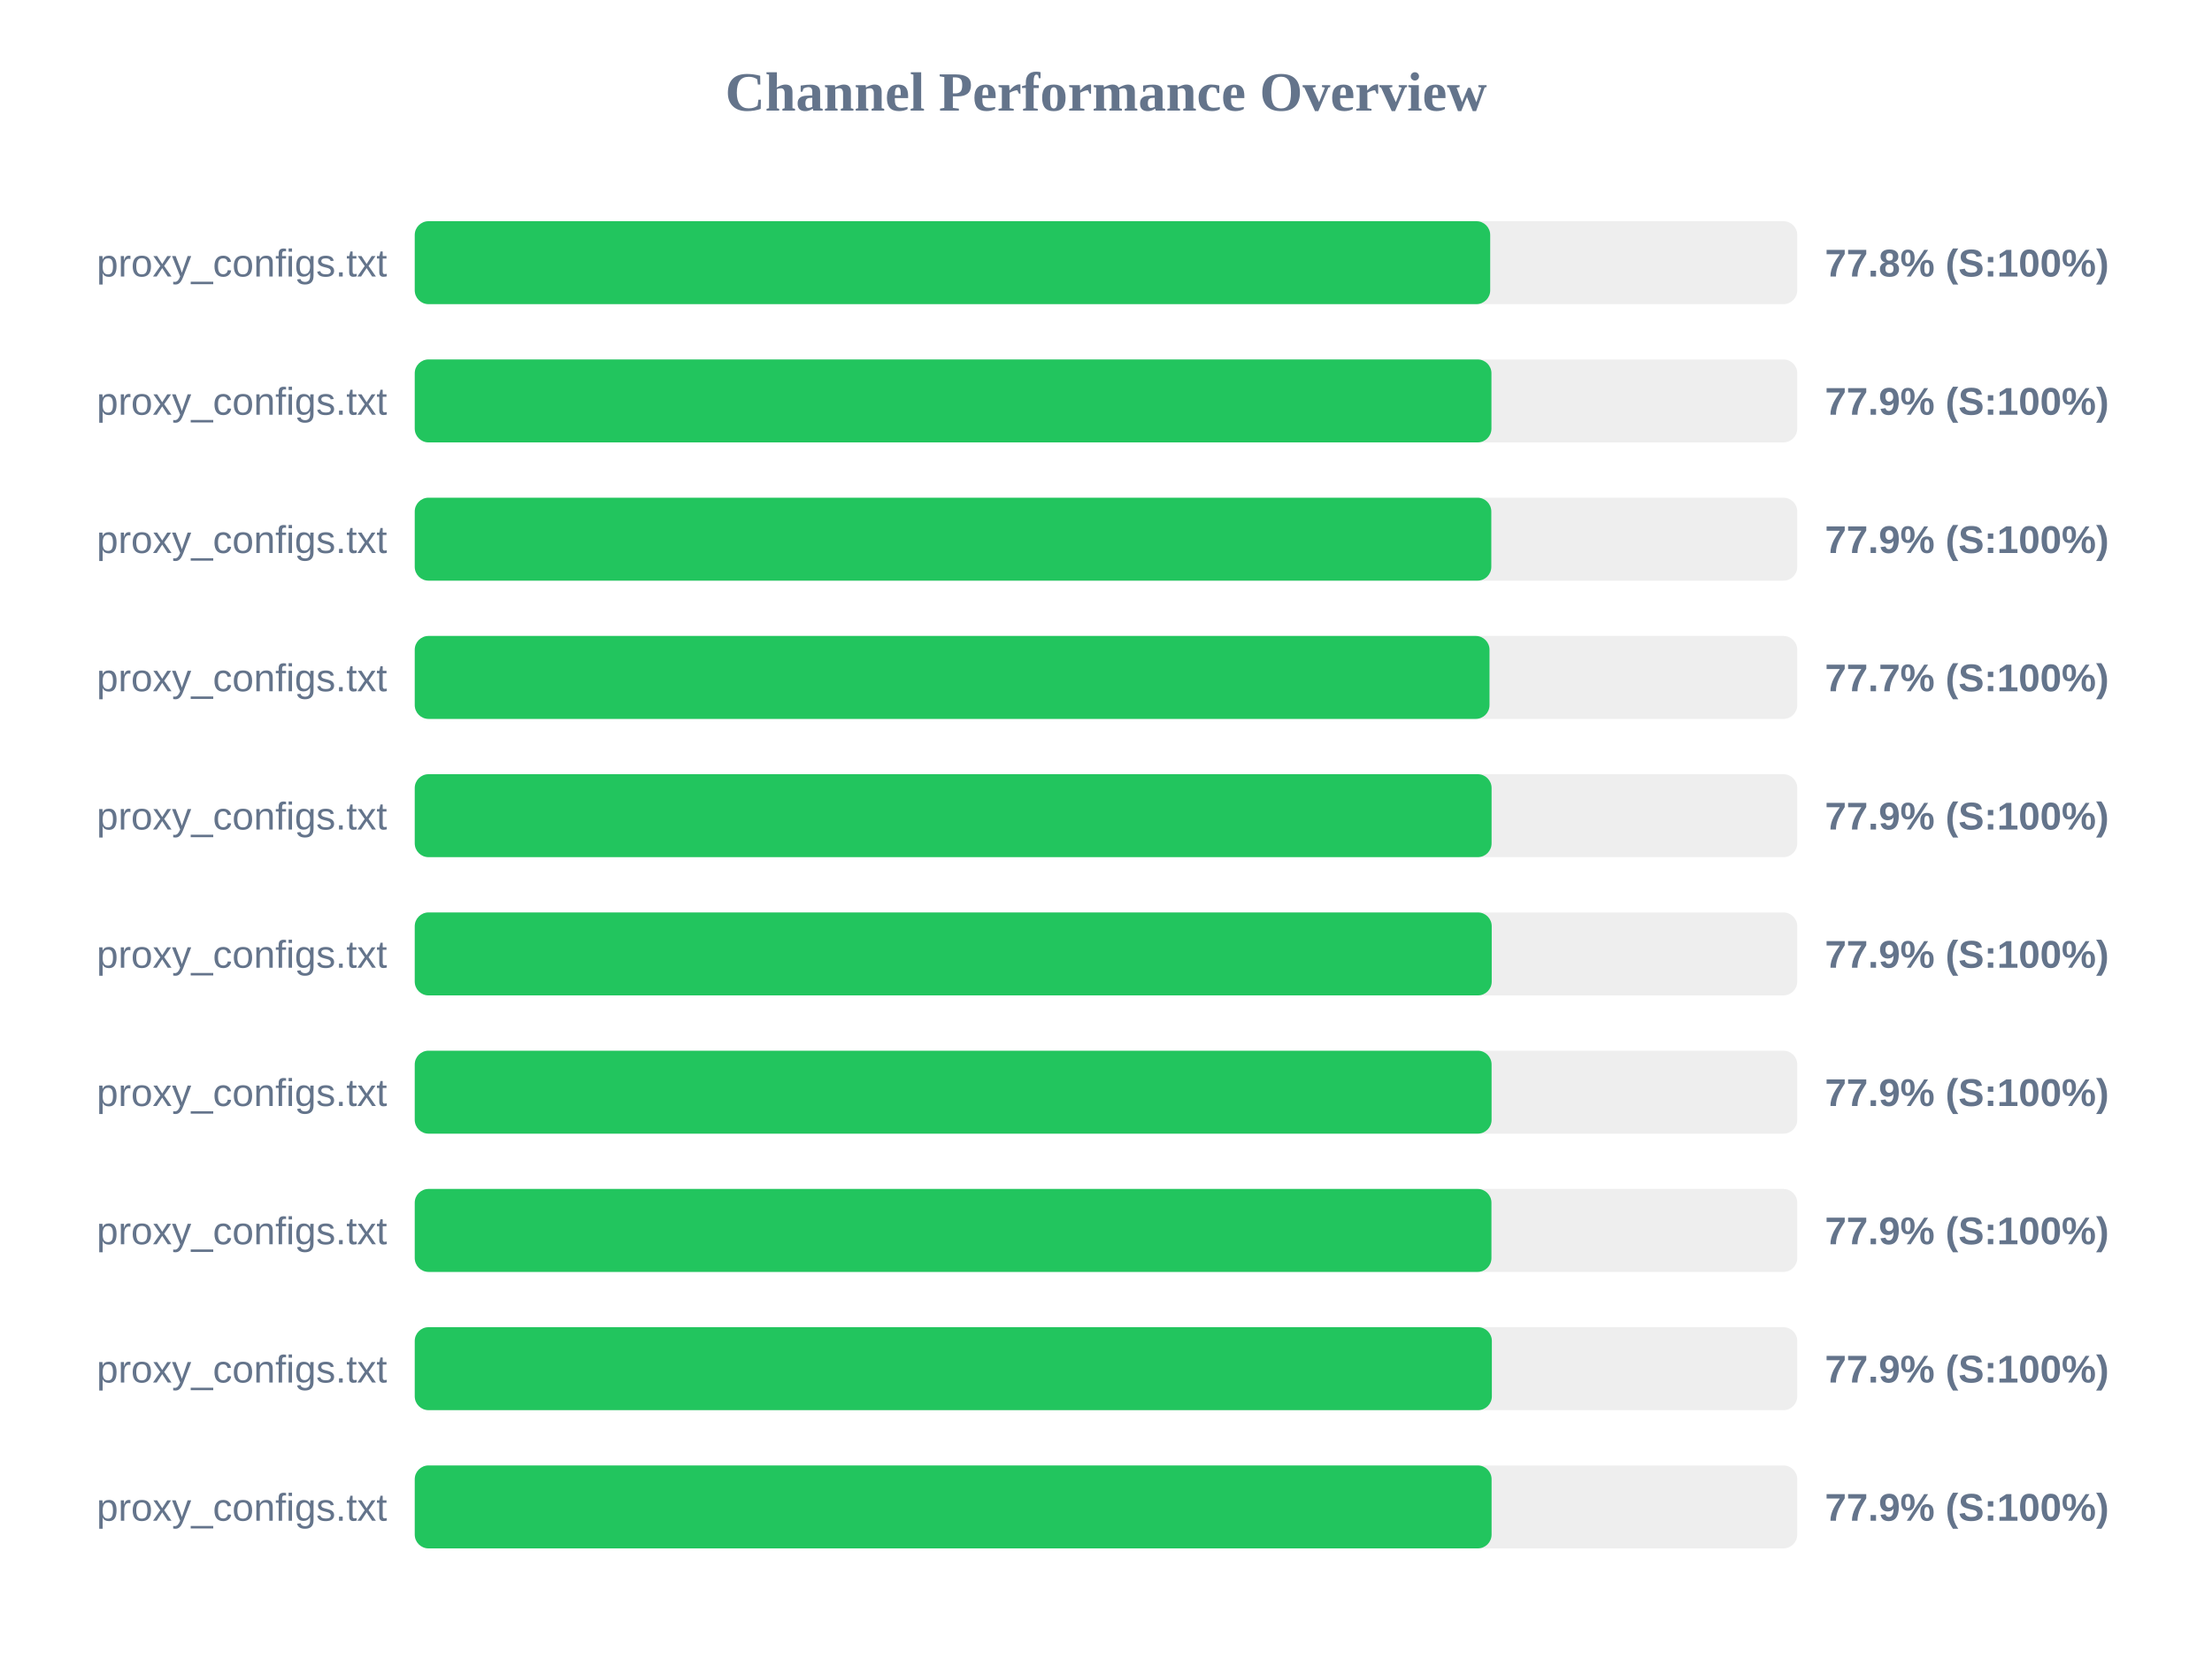
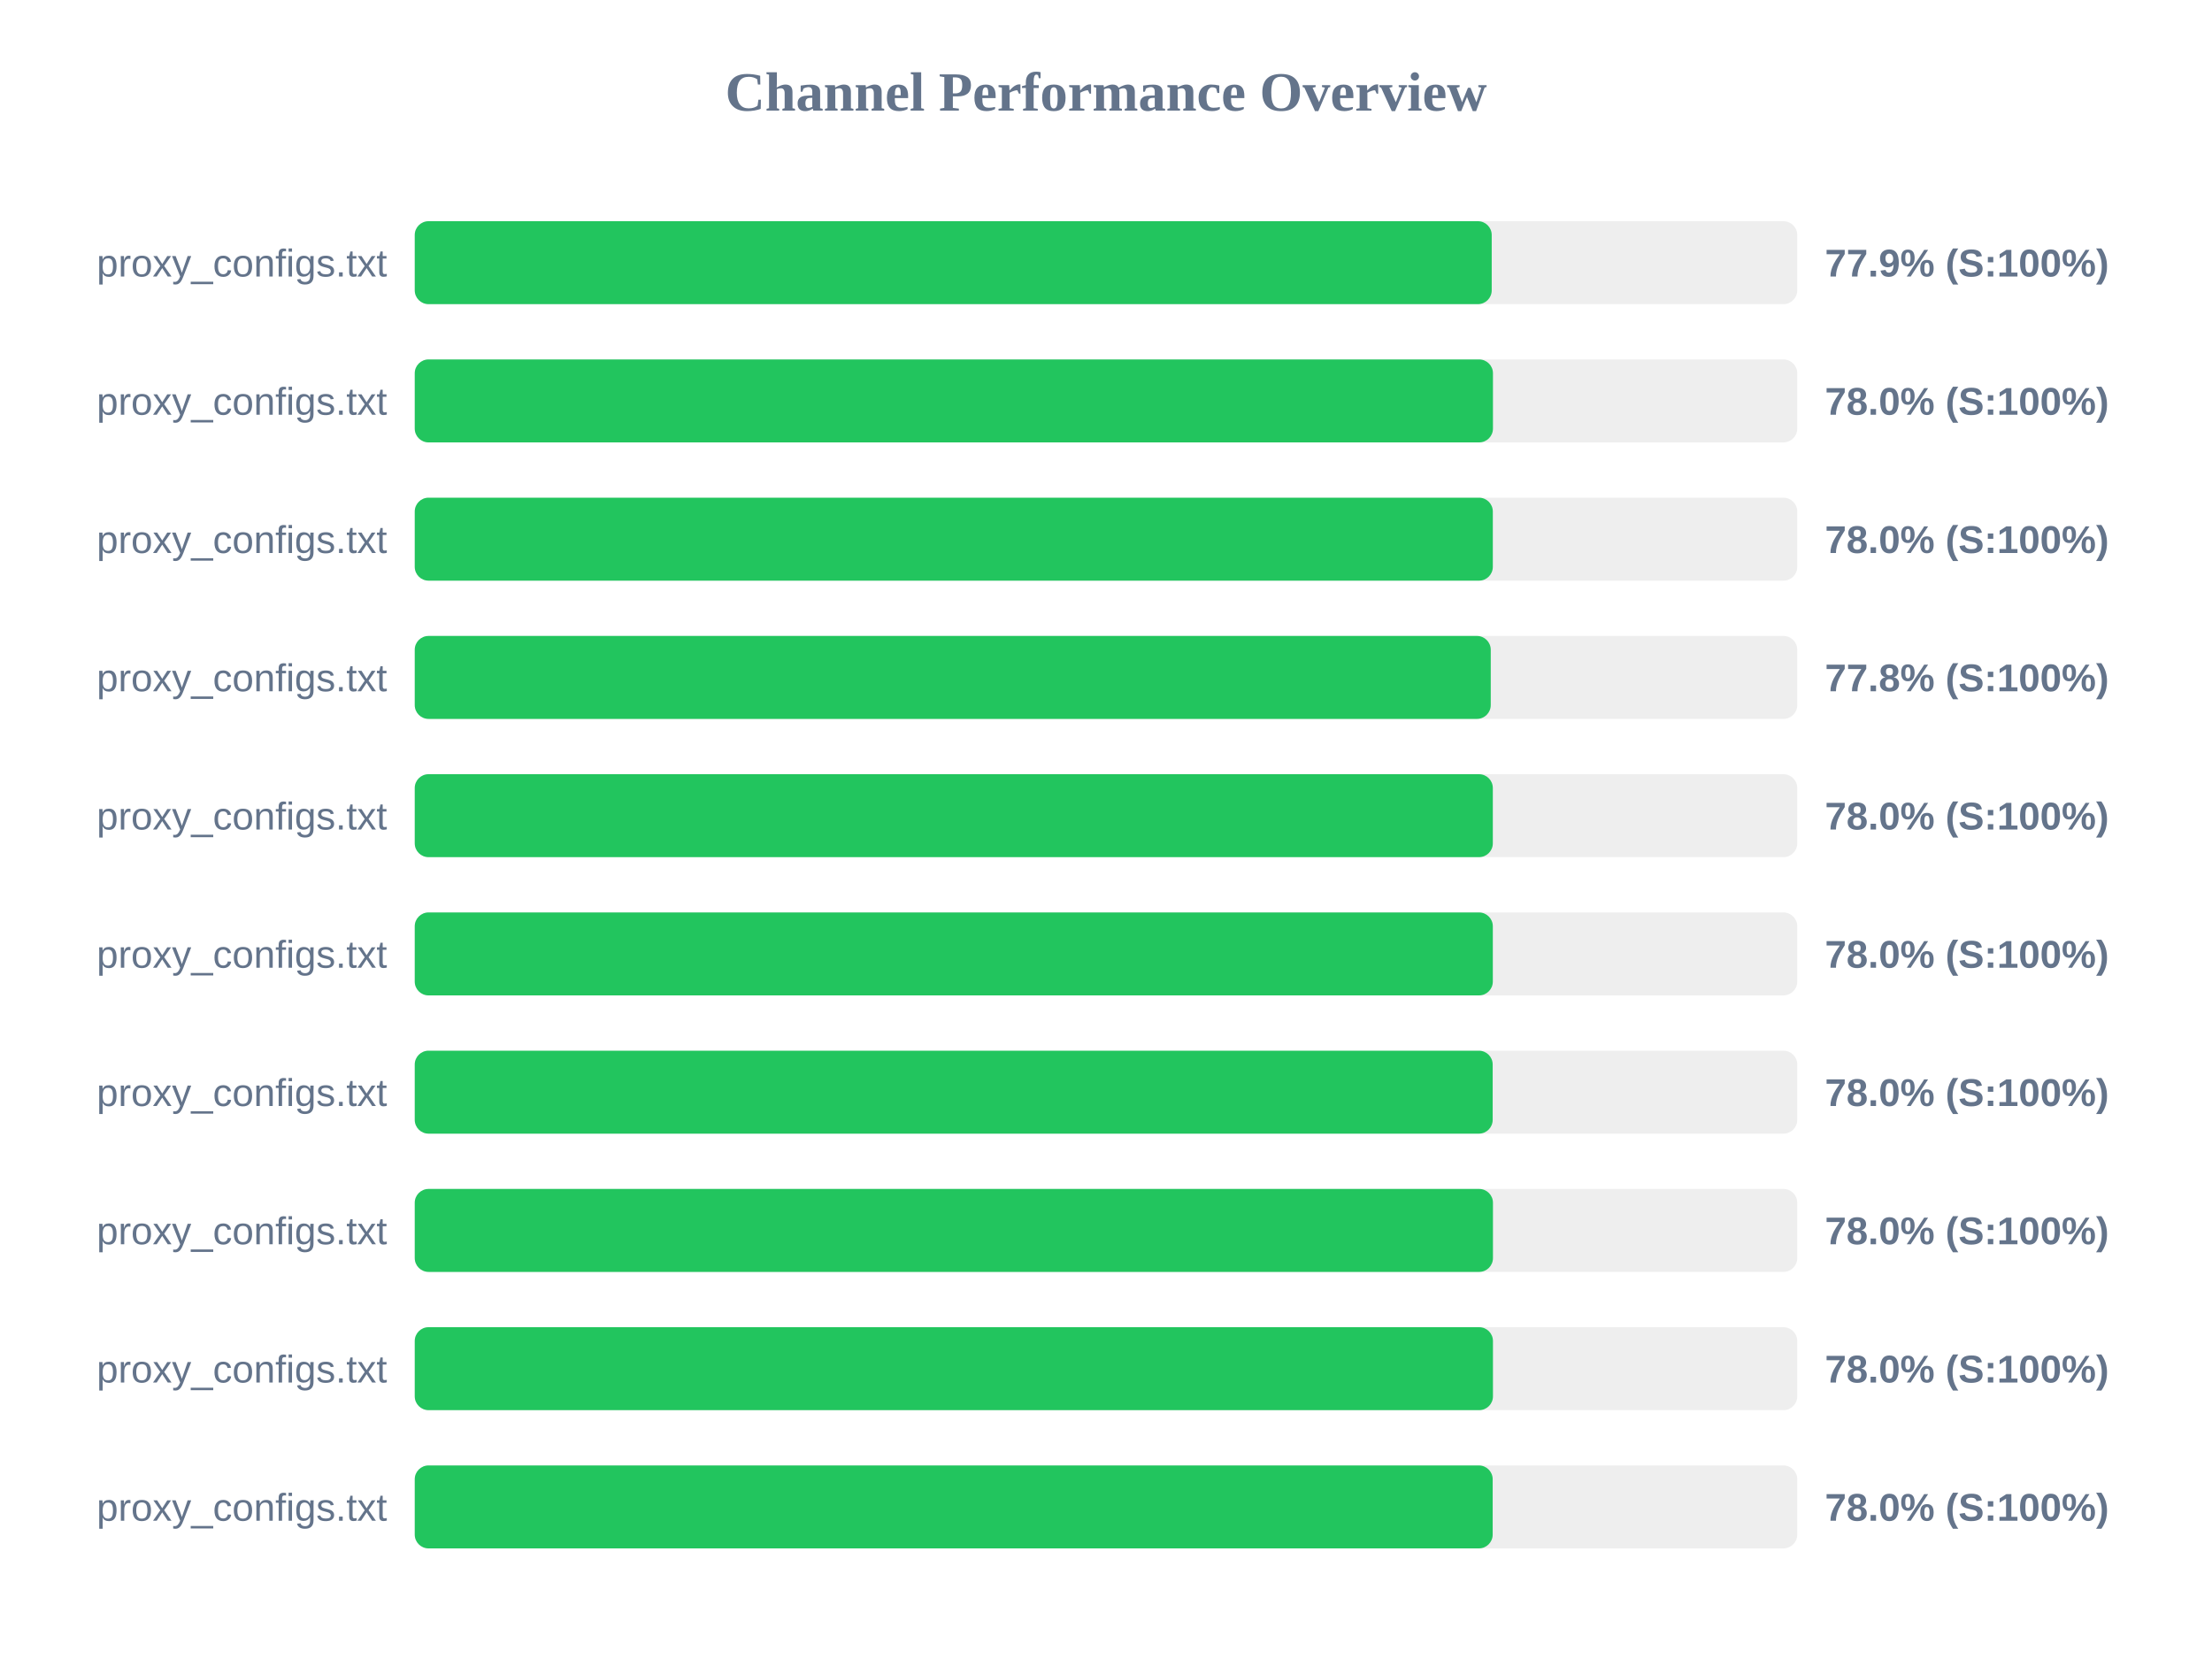
<svg xmlns="http://www.w3.org/2000/svg" width="800" height="600" version="1.1">
  <style>
        .row { font: 14px Arial; fill: #64748b; }
        .score { font: bold 14px Arial; fill: #64748b; }
    </style>
  <text x="400" y="40" text-anchor="middle" font-size="20px" font-weight="bold" fill="#64748b">Channel Performance Overview</text>
  <rect x="150" y="80" width="500" height="30" fill="#eee" rx="5" />
-   <rect x="150" y="80" width="388.95" height="30" fill="#22c55e" rx="5" />
+   <rect x="150" y="80" width="389.5" height="30" fill="#22c55e" rx="5" />
  <text x="140" y="100" text-anchor="end" class="row">proxy_configs.txt</text>
-   <text x="660" y="100" text-anchor="start" class="score">77.8% (S:100%)</text>
+   <text x="660" y="100" text-anchor="start" class="score">77.9% (S:100%)</text>
  <rect x="150" y="130" width="500" height="30" fill="#eee" rx="5" />
-   <rect x="150" y="130" width="389.4" height="30" fill="#22c55e" rx="5" />
+   <rect x="150" y="130" width="389.95" height="30" fill="#22c55e" rx="5" />
  <text x="140" y="150" text-anchor="end" class="row">proxy_configs.txt</text>
-   <text x="660" y="150" text-anchor="start" class="score">77.9% (S:100%)</text>
+   <text x="660" y="150" text-anchor="start" class="score">78.0% (S:100%)</text>
  <rect x="150" y="180" width="500" height="30" fill="#eee" rx="5" />
-   <rect x="150" y="180" width="389.35" height="30" fill="#22c55e" rx="5" />
+   <rect x="150" y="180" width="389.9" height="30" fill="#22c55e" rx="5" />
  <text x="140" y="200" text-anchor="end" class="row">proxy_configs.txt</text>
-   <text x="660" y="200" text-anchor="start" class="score">77.9% (S:100%)</text>
+   <text x="660" y="200" text-anchor="start" class="score">78.0% (S:100%)</text>
  <rect x="150" y="230" width="500" height="30" fill="#eee" rx="5" />
-   <rect x="150" y="230" width="388.7" height="30" fill="#22c55e" rx="5" />
+   <rect x="150" y="230" width="389.15" height="30" fill="#22c55e" rx="5" />
  <text x="140" y="250" text-anchor="end" class="row">proxy_configs.txt</text>
-   <text x="660" y="250" text-anchor="start" class="score">77.7% (S:100%)</text>
+   <text x="660" y="250" text-anchor="start" class="score">77.8% (S:100%)</text>
  <rect x="150" y="280" width="500" height="30" fill="#eee" rx="5" />
-   <rect x="150" y="280" width="389.45" height="30" fill="#22c55e" rx="5" />
+   <rect x="150" y="280" width="389.9" height="30" fill="#22c55e" rx="5" />
  <text x="140" y="300" text-anchor="end" class="row">proxy_configs.txt</text>
-   <text x="660" y="300" text-anchor="start" class="score">77.9% (S:100%)</text>
+   <text x="660" y="300" text-anchor="start" class="score">78.0% (S:100%)</text>
  <rect x="150" y="330" width="500" height="30" fill="#eee" rx="5" />
-   <rect x="150" y="330" width="389.5" height="30" fill="#22c55e" rx="5" />
+   <rect x="150" y="330" width="389.9" height="30" fill="#22c55e" rx="5" />
  <text x="140" y="350" text-anchor="end" class="row">proxy_configs.txt</text>
-   <text x="660" y="350" text-anchor="start" class="score">77.9% (S:100%)</text>
+   <text x="660" y="350" text-anchor="start" class="score">78.0% (S:100%)</text>
  <rect x="150" y="380" width="500" height="30" fill="#eee" rx="5" />
-   <rect x="150" y="380" width="389.45" height="30" fill="#22c55e" rx="5" />
+   <rect x="150" y="380" width="389.85" height="30" fill="#22c55e" rx="5" />
  <text x="140" y="400" text-anchor="end" class="row">proxy_configs.txt</text>
-   <text x="660" y="400" text-anchor="start" class="score">77.9% (S:100%)</text>
+   <text x="660" y="400" text-anchor="start" class="score">78.0% (S:100%)</text>
  <rect x="150" y="430" width="500" height="30" fill="#eee" rx="5" />
-   <rect x="150" y="430" width="389.4" height="30" fill="#22c55e" rx="5" />
+   <rect x="150" y="430" width="389.95" height="30" fill="#22c55e" rx="5" />
  <text x="140" y="450" text-anchor="end" class="row">proxy_configs.txt</text>
-   <text x="660" y="450" text-anchor="start" class="score">77.9% (S:100%)</text>
+   <text x="660" y="450" text-anchor="start" class="score">78.0% (S:100%)</text>
  <rect x="150" y="480" width="500" height="30" fill="#eee" rx="5" />
-   <rect x="150" y="480" width="389.55" height="30" fill="#22c55e" rx="5" />
+   <rect x="150" y="480" width="389.95" height="30" fill="#22c55e" rx="5" />
  <text x="140" y="500" text-anchor="end" class="row">proxy_configs.txt</text>
-   <text x="660" y="500" text-anchor="start" class="score">77.9% (S:100%)</text>
+   <text x="660" y="500" text-anchor="start" class="score">78.0% (S:100%)</text>
  <rect x="150" y="530" width="500" height="30" fill="#eee" rx="5" />
-   <rect x="150" y="530" width="389.45" height="30" fill="#22c55e" rx="5" />
+   <rect x="150" y="530" width="389.85" height="30" fill="#22c55e" rx="5" />
  <text x="140" y="550" text-anchor="end" class="row">proxy_configs.txt</text>
-   <text x="660" y="550" text-anchor="start" class="score">77.9% (S:100%)</text>
+   <text x="660" y="550" text-anchor="start" class="score">78.0% (S:100%)</text>
</svg>
